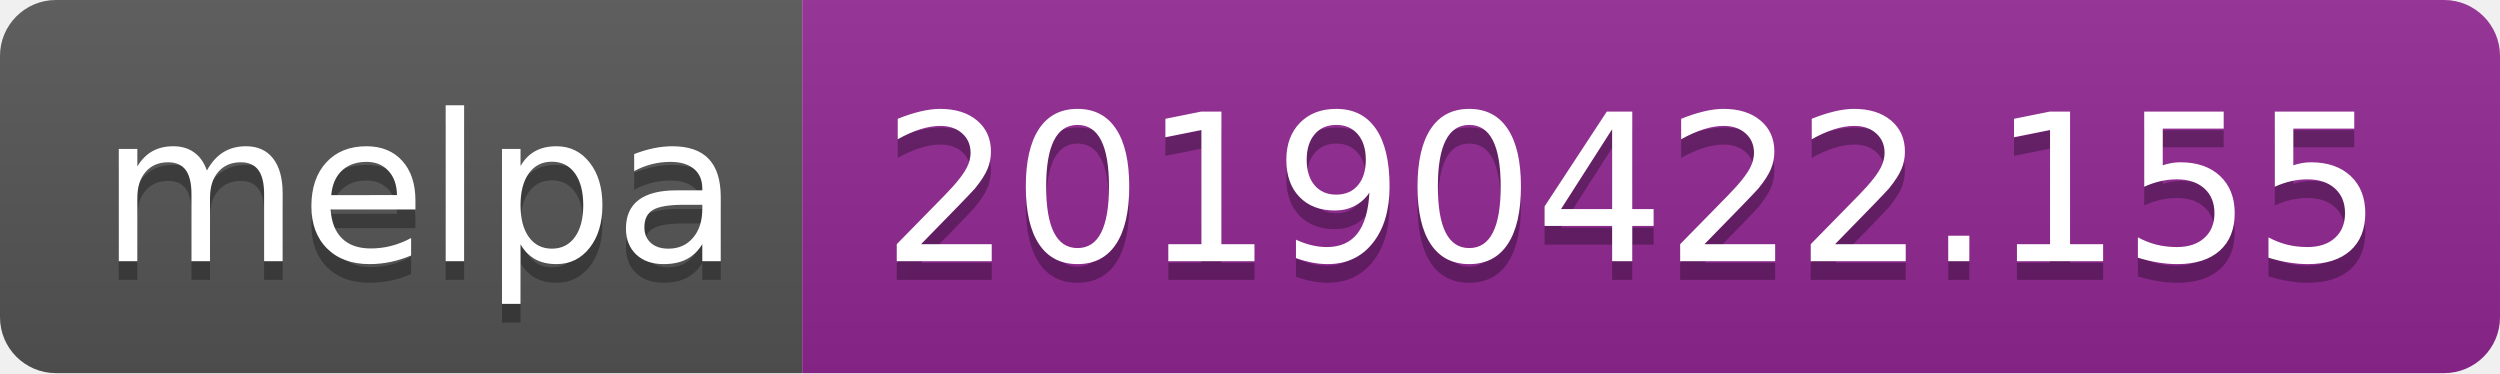
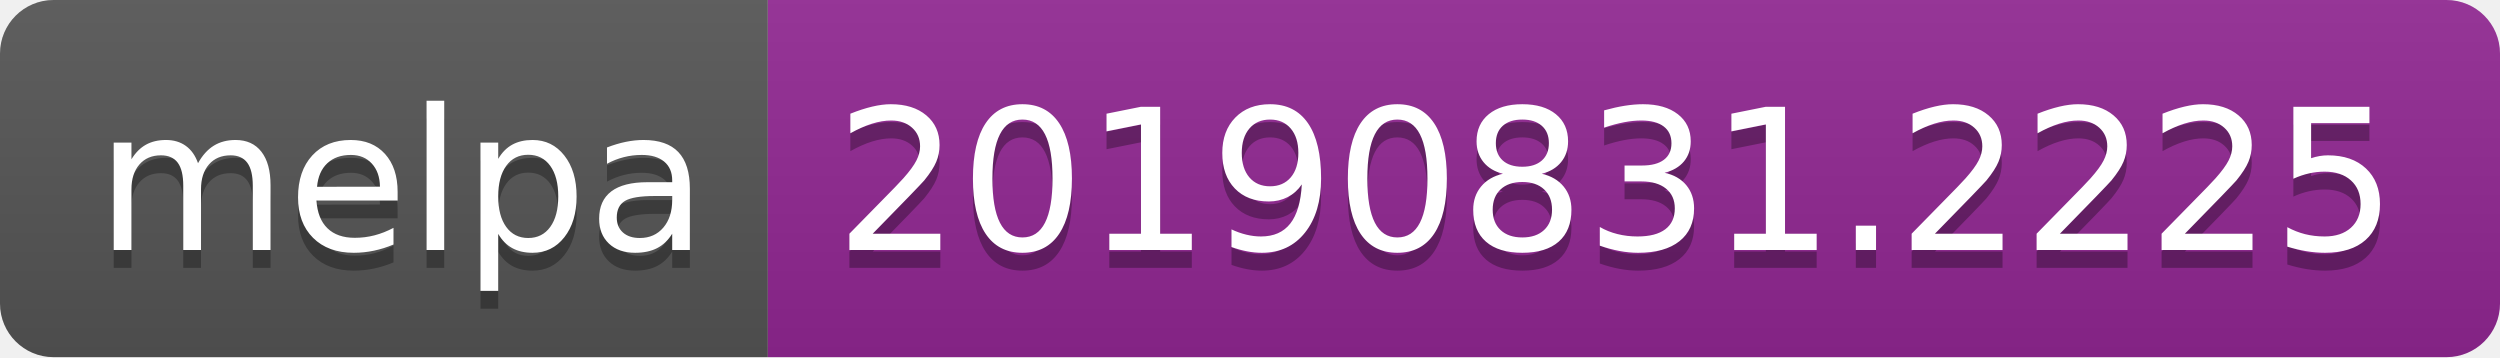
- <svg xmlns="http://www.w3.org/2000/svg" width="134" height="20">
+ <svg xmlns="http://www.w3.org/2000/svg" width="140" height="20">
  <linearGradient id="b" x2="0" y2="100%">
    <stop offset="0" stop-color="#bbb" stop-opacity=".1" />
    <stop offset="1" stop-opacity=".1" />
  </linearGradient>
  <clipPath id="a">
-     <rect width="134" height="20" rx="3" fill="#fff" />
+     <rect width="140" height="20" rx="3" fill="#fff" />
  </clipPath>
  <g clip-path="url(#a)">
    <path fill="#555" d="M0 0h43v20H0z" />
-     <path fill="#922793" d="M43 0h91v20H43z" />
-     <path fill="url(#b)" d="M0 0h134v20H0z" />
+     <path fill="#922793" d="M43 0h97v20H43z" />
+     <path fill="url(#b)" d="M0 0h140v20H0z" />
  </g>
  <g fill="#fff" text-anchor="middle" font-family="DejaVu Sans,Verdana,Geneva,sans-serif" font-size="110">
    <text x="225" y="150" fill="#010101" fill-opacity=".3" transform="scale(.1)" textLength="330">melpa</text>
    <text x="225" y="140" transform="scale(.1)" textLength="330">melpa</text>
-     <text x="875" y="150" fill="#010101" fill-opacity=".3" transform="scale(.1)" textLength="810">20190422.155</text>
-     <text x="875" y="140" transform="scale(.1)" textLength="810">20190422.155</text>
+     <text x="905" y="150" fill="#010101" fill-opacity=".3" transform="scale(.1)" textLength="870">20190831.2225</text>
+     <text x="905" y="140" transform="scale(.1)" textLength="870">20190831.2225</text>
  </g>
</svg>
